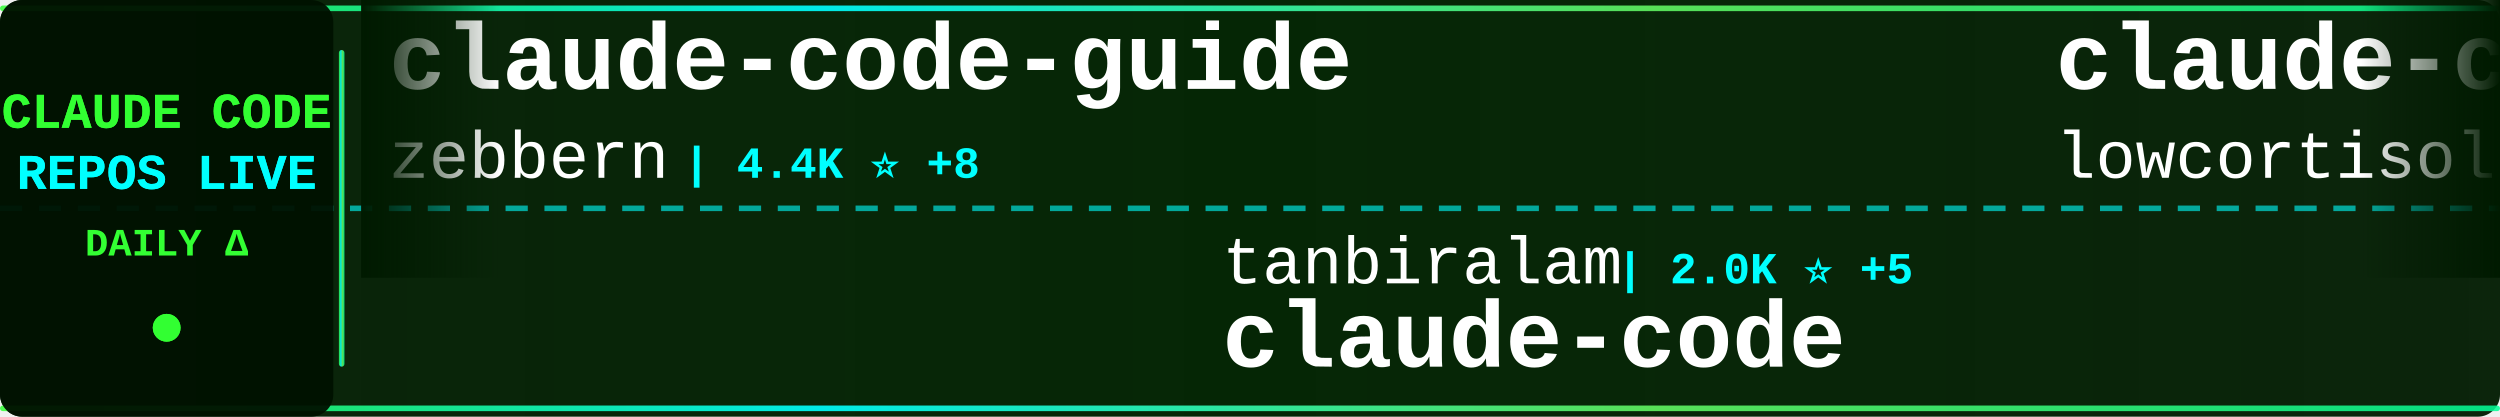
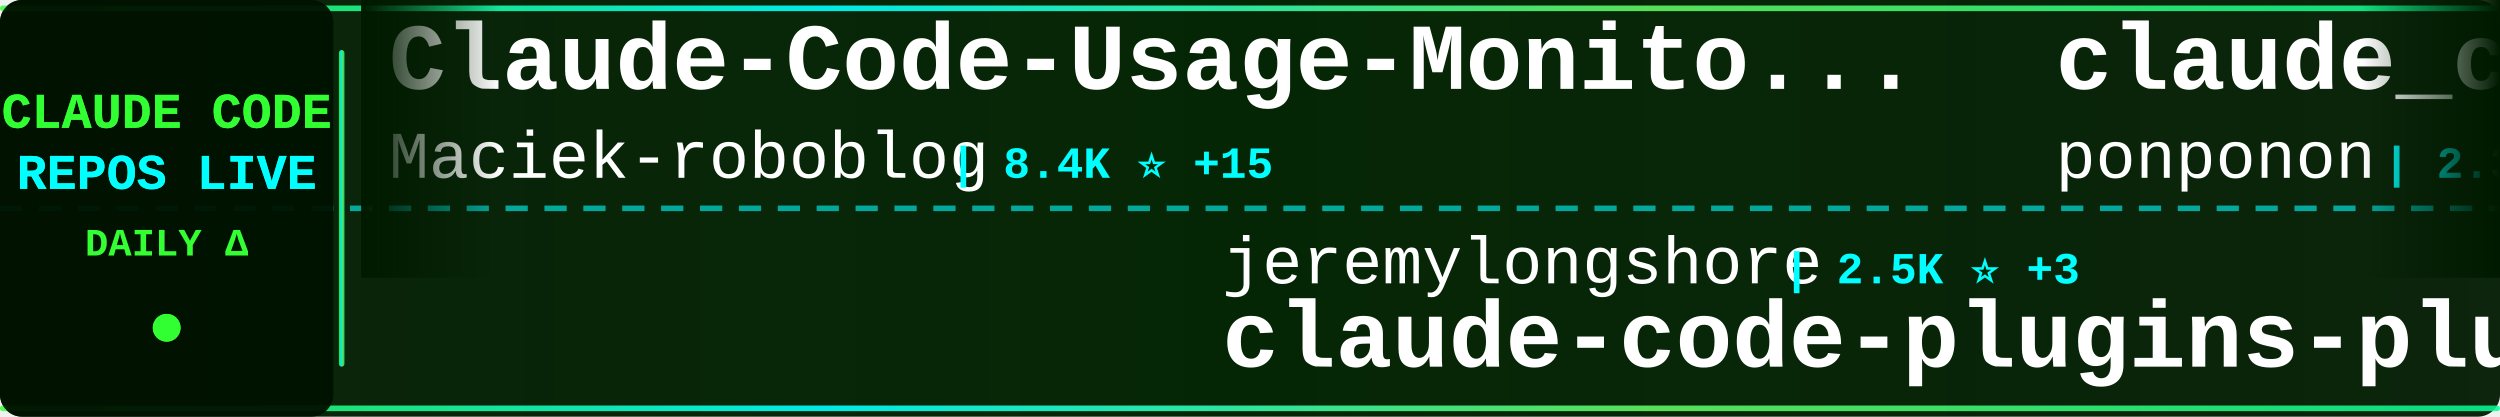
<svg xmlns="http://www.w3.org/2000/svg" width="900" height="150">
  <defs>
    <linearGradient id="tickerBg" x1="0%" y1="0%" x2="100%" y2="0%">
      <stop offset="0%" style="stop-color:#001a00;stop-opacity:0.95" />
      <stop offset="50%" style="stop-color:#002200;stop-opacity:0.98" />
      <stop offset="100%" style="stop-color:#001a00;stop-opacity:0.95" />
    </linearGradient>
    <linearGradient id="borderGrad" x1="0%" y1="0%" x2="100%" y2="0%">
      <stop offset="0%" style="stop-color:#33ff33;stop-opacity:0.85">
        <animate attributeName="stop-opacity" values="0.85;1;0.85" dur="2s" repeatCount="indefinite" />
      </stop>
      <stop offset="33%" style="stop-color:#00ffff;stop-opacity:0.9">
        <animate attributeName="stop-opacity" values="0.9;1;0.9" dur="2.2s" repeatCount="indefinite" />
      </stop>
      <stop offset="66%" style="stop-color:#66ff66;stop-opacity:0.85">
        <animate attributeName="stop-opacity" values="0.85;1;0.85" dur="1.8s" repeatCount="indefinite" />
      </stop>
      <stop offset="100%" style="stop-color:#00ff99;stop-opacity:0.85">
        <animate attributeName="stop-opacity" values="0.85;1;0.85" dur="2s" repeatCount="indefinite" />
      </stop>
    </linearGradient>
    <filter id="textGlow">
      <feGaussianBlur stdDeviation="0.1" result="coloredBlur" />
      <feMerge>
        <feMergeNode in="coloredBlur" />
        <feMergeNode in="SourceGraphic" />
      </feMerge>
    </filter>
    <filter id="metricGlow">
      <feGaussianBlur stdDeviation="0.2" result="coloredBlur" />
      <feMerge>
        <feMergeNode in="coloredBlur" />
        <feMergeNode in="SourceGraphic" />
      </feMerge>
    </filter>
    <linearGradient id="leftFade" x1="0%" y1="0%" x2="100%" y2="0%">
      <stop offset="0%" style="stop-color:#001a00;stop-opacity:1" />
      <stop offset="100%" style="stop-color:#001a00;stop-opacity:0" />
    </linearGradient>
    <linearGradient id="rightFade" x1="0%" y1="0%" x2="100%" y2="0%">
      <stop offset="0%" style="stop-color:#001a00;stop-opacity:0" />
      <stop offset="100%" style="stop-color:#001a00;stop-opacity:1" />
    </linearGradient>
  </defs>
  <rect width="900" height="150" fill="url(#tickerBg)" rx="8" />
  <rect x="0" y="2" width="900" height="2" fill="url(#borderGrad)" rx="1" />
  <rect x="0" y="146" width="900" height="2" fill="url(#borderGrad)" rx="1" />
  <line x1="0" y1="75" x2="900" y2="75" stroke="#00ffff" stroke-width="2" stroke-dasharray="8 6" opacity="0.6" />
  <rect x="0" y="0" width="120" height="150" fill="#001100" opacity="0.95" rx="8" />
  <text x="60" y="46" font-family="'Courier New', monospace" font-size="18" font-weight="bold" fill="#33ff33" text-anchor="middle" filter="url(#textGlow)">
    CLAUDE CODE
  </text>
  <text x="60" y="68" font-family="'Courier New', monospace" font-size="18" font-weight="bold" fill="#00ffff" text-anchor="middle" filter="url(#textGlow)">
    REPOS LIVE
  </text>
  <text x="60" y="92" font-family="'Courier New', monospace" font-size="14" font-weight="bold" fill="#33ff33" text-anchor="middle">
    DAILY Δ
  </text>
  <circle cx="60" cy="118" r="5" fill="#33ff33" filter="url(#metricGlow)">
    <animate attributeName="r" values="4;6;4" dur="1.5s" repeatCount="indefinite" />
    <animate attributeName="opacity" values="0.6;1;0.6" dur="1.5s" repeatCount="indefinite" />
  </circle>
  <rect x="122" y="18" width="2" height="114" fill="url(#borderGrad)" rx="1" />
  <clipPath id="tickerClip">
    <rect x="130" y="0" width="770" height="150" />
  </clipPath>
  <g clip-path="url(#tickerClip)">
    <g id="tickerItems">
      <animateTransform attributeName="transform" attributeType="XML" type="translate" from="0 0" to="-3000 0" dur="54s" repeatCount="indefinite" />
      <g transform="translate(0, 0)">
-         <text x="140" y="32" font-family="'Courier New', monospace" font-size="34" font-weight="bold" fill="#ffffff">claude-code-guide</text>
-         <text x="140" y="64" font-family="'Courier New', monospace" font-size="24" font-weight="normal" fill="#ffffff" opacity="1.0">zebbern</text>
-         <text x="246" y="64" font-family="'Courier New', monospace" font-size="16" font-weight="bold" fill="#00ffff"> | 4.4K ⭐ +8</text>
+         <text x="140" y="32" font-family="'Courier New', monospace" font-size="34" font-weight="bold" fill="#ffffff">Claude-Code-Usage-Monito...</text>
+         <text x="140" y="64" font-family="'Courier New', monospace" font-size="24" font-weight="normal" fill="#ffffff" opacity="1.0">Maciek-roboblog</text>
+         <text x="342" y="64" font-family="'Courier New', monospace" font-size="16" font-weight="bold" fill="#00ffff"> | 8.4K ⭐ +15</text>
      </g>
      <g transform="translate(300, 0)">
-         <text x="140" y="102" font-family="'Courier New', monospace" font-size="24" font-weight="normal" fill="#ffffff" opacity="1.0">tanbiralam</text>
-         <text x="282" y="102" font-family="'Courier New', monospace" font-size="16" font-weight="bold" fill="#00ffff"> | 2.0K ⭐ +5</text>
-         <text x="140" y="132" font-family="'Courier New', monospace" font-size="34" font-weight="bold" fill="#ffffff">claude-code</text>
+         <text x="140" y="102" font-family="'Courier New', monospace" font-size="24" font-weight="normal" fill="#ffffff" opacity="1.0">jeremylongshore</text>
+         <text x="342" y="102" font-family="'Courier New', monospace" font-size="16" font-weight="bold" fill="#00ffff"> | 2.5K ⭐ +3</text>
+         <text x="140" y="132" font-family="'Courier New', monospace" font-size="34" font-weight="bold" fill="#ffffff">claude-code-plugins-plus...</text>
      </g>
      <g transform="translate(600, 0)">
-         <text x="140" y="32" font-family="'Courier New', monospace" font-size="34" font-weight="bold" fill="#ffffff">claude-code</text>
-         <text x="140" y="64" font-family="'Courier New', monospace" font-size="24" font-weight="normal" fill="#ffffff" opacity="1.0">lowcortisolprogrammer</text>
-         <text x="414" y="64" font-family="'Courier New', monospace" font-size="16" font-weight="bold" fill="#00ffff"> | 171 ⭐</text>
+         <text x="140" y="32" font-family="'Courier New', monospace" font-size="34" font-weight="bold" fill="#ffffff">claude_code_src</text>
+         <text x="140" y="64" font-family="'Courier New', monospace" font-size="24" font-weight="normal" fill="#ffffff" opacity="1.0">ponponon</text>
+         <text x="258" y="64" font-family="'Courier New', monospace" font-size="16" font-weight="bold" fill="#00ffff"> | 2.3K ⭐</text>
      </g>
      <g transform="translate(900, 0)">
+         <text x="140" y="102" font-family="'Courier New', monospace" font-size="24" font-weight="normal" fill="#ffffff" opacity="1.0">luyao618</text>
+         <text x="258" y="102" font-family="'Courier New', monospace" font-size="16" font-weight="bold" fill="#00ffff"> | 1.6K ⭐ +2</text>
+         <text x="140" y="132" font-family="'Courier New', monospace" font-size="34" font-weight="bold" fill="#ffffff">Claude-Code-Source-Study</text>
+       </g>
+       <g transform="translate(1200, 0)">
+         <text x="140" y="32" font-family="'Courier New', monospace" font-size="34" font-weight="bold" fill="#ffffff">ECC</text>
+         <text x="140" y="64" font-family="'Courier New', monospace" font-size="24" font-weight="normal" fill="#ffffff" opacity="1.0">affaan-m</text>
+         <text x="258" y="64" font-family="'Courier New', monospace" font-size="16" font-weight="bold" fill="#00ffff"> | 227.2K ⭐ +455</text>
+       </g>
+       <g transform="translate(1500, 0)">
+         <text x="140" y="102" font-family="'Courier New', monospace" font-size="24" font-weight="normal" fill="#ffffff" opacity="1.0">Alishahryar1</text>
+         <text x="306" y="102" font-family="'Courier New', monospace" font-size="16" font-weight="bold" fill="#00ffff"> | 39.1K ⭐ +156</text>
+         <text x="140" y="132" font-family="'Courier New', monospace" font-size="34" font-weight="bold" fill="#ffffff">free-claude-code</text>
+       </g>
+       <g transform="translate(1800, 0)">
+         <text x="140" y="32" font-family="'Courier New', monospace" font-size="34" font-weight="bold" fill="#ffffff">claude-code-workflows</text>
+         <text x="140" y="64" font-family="'Courier New', monospace" font-size="24" font-weight="normal" fill="#ffffff" opacity="1.0">OneRedOak</text>
+         <text x="270" y="64" font-family="'Courier New', monospace" font-size="16" font-weight="bold" fill="#00ffff"> | 3.9K ⭐ +1</text>
+       </g>
+       <g transform="translate(2100, 0)">
+         <text x="140" y="102" font-family="'Courier New', monospace" font-size="24" font-weight="normal" fill="#ffffff" opacity="1.0">ghuntley</text>
+         <text x="258" y="102" font-family="'Courier New', monospace" font-size="16" font-weight="bold" fill="#00ffff"> | 986 ⭐</text>
+         <text x="140" y="132" font-family="'Courier New', monospace" font-size="34" font-weight="bold" fill="#ffffff">claude-code-source-code-...</text>
+       </g>
+       <g transform="translate(2400, 0)">
+         <text x="140" y="32" font-family="'Courier New', monospace" font-size="34" font-weight="bold" fill="#ffffff">edmunds-claude-code</text>
+         <text x="140" y="64" font-family="'Courier New', monospace" font-size="24" font-weight="normal" fill="#ffffff" opacity="1.0">edmund-io</text>
+         <text x="270" y="64" font-family="'Courier New', monospace" font-size="16" font-weight="bold" fill="#00ffff"> | 1.5K ⭐ +3</text>
+       </g>
+       <g transform="translate(2700, 0)">
        <text x="140" y="102" font-family="'Courier New', monospace" font-size="24" font-weight="normal" fill="#ffffff" opacity="1.0">wanshuiyin</text>
-         <text x="282" y="102" font-family="'Courier New', monospace" font-size="16" font-weight="bold" fill="#00ffff"> | 13.1K ⭐ +43</text>
+         <text x="282" y="102" font-family="'Courier New', monospace" font-size="16" font-weight="bold" fill="#00ffff"> | 13.1K ⭐ +36</text>
        <text x="140" y="132" font-family="'Courier New', monospace" font-size="34" font-weight="bold" fill="#ffffff">Auto-claude-code-researc...</text>
      </g>
-       <g transform="translate(1200, 0)">
-         <text x="140" y="32" font-family="'Courier New', monospace" font-size="34" font-weight="bold" fill="#ffffff">claude-code-my-workflow</text>
-         <text x="140" y="64" font-family="'Courier New', monospace" font-size="24" font-weight="normal" fill="#ffffff" opacity="1.0">pedrohcgs</text>
-         <text x="270" y="64" font-family="'Courier New', monospace" font-size="16" font-weight="bold" fill="#00ffff"> | 1.4K ⭐ +4</text>
-       </g>
-       <g transform="translate(1500, 0)">
-         <text x="140" y="102" font-family="'Courier New', monospace" font-size="24" font-weight="normal" fill="#ffffff" opacity="1.0">Onewon</text>
-         <text x="234" y="102" font-family="'Courier New', monospace" font-size="16" font-weight="bold" fill="#00ffff"> | 184 ⭐ +1</text>
-         <text x="140" y="132" font-family="'Courier New', monospace" font-size="34" font-weight="bold" fill="#ffffff">claude-code</text>
-       </g>
-       <g transform="translate(1800, 0)">
-         <text x="140" y="32" font-family="'Courier New', monospace" font-size="34" font-weight="bold" fill="#ffffff">edmunds-claude-code</text>
-         <text x="140" y="64" font-family="'Courier New', monospace" font-size="24" font-weight="normal" fill="#ffffff" opacity="1.0">edmund-io</text>
-         <text x="270" y="64" font-family="'Courier New', monospace" font-size="16" font-weight="bold" fill="#00ffff"> | 1.5K ⭐ +2</text>
-       </g>
-       <g transform="translate(2100, 0)">
-         <text x="140" y="102" font-family="'Courier New', monospace" font-size="24" font-weight="normal" fill="#ffffff" opacity="1.0">claude-code-best</text>
-         <text x="354" y="102" font-family="'Courier New', monospace" font-size="16" font-weight="bold" fill="#00ffff"> | 20.9K ⭐ +41</text>
-         <text x="140" y="132" font-family="'Courier New', monospace" font-size="34" font-weight="bold" fill="#ffffff">claude-code</text>
-       </g>
-       <g transform="translate(2400, 0)">
-         <text x="140" y="32" font-family="'Courier New', monospace" font-size="34" font-weight="bold" fill="#ffffff">awesome-claude-code-suba...</text>
-         <text x="140" y="64" font-family="'Courier New', monospace" font-size="24" font-weight="normal" fill="#ffffff" opacity="1.0">VoltAgent</text>
-         <text x="270" y="64" font-family="'Courier New', monospace" font-size="16" font-weight="bold" fill="#00ffff"> | 23.0K ⭐ +47</text>
-       </g>
-       <g transform="translate(2700, 0)">
-         <text x="140" y="102" font-family="'Courier New', monospace" font-size="24" font-weight="normal" fill="#ffffff" opacity="1.0">huangjia2019</text>
-         <text x="306" y="102" font-family="'Courier New', monospace" font-size="16" font-weight="bold" fill="#00ffff"> | 952 ⭐ +7</text>
-         <text x="140" y="132" font-family="'Courier New', monospace" font-size="34" font-weight="bold" fill="#ffffff">claude-code-engineering</text>
-       </g>
      <g transform="translate(3000, 0)">
-         <text x="140" y="32" font-family="'Courier New', monospace" font-size="34" font-weight="bold" fill="#ffffff">claude-code-guide</text>
-         <text x="140" y="64" font-family="'Courier New', monospace" font-size="24" font-weight="normal" fill="#ffffff" opacity="1.0">zebbern</text>
-         <text x="246" y="64" font-family="'Courier New', monospace" font-size="16" font-weight="bold" fill="#00ffff"> | 4.4K ⭐ +8</text>
+         <text x="140" y="32" font-family="'Courier New', monospace" font-size="34" font-weight="bold" fill="#ffffff">Claude-Code-Usage-Monito...</text>
+         <text x="140" y="64" font-family="'Courier New', monospace" font-size="24" font-weight="normal" fill="#ffffff" opacity="1.0">Maciek-roboblog</text>
+         <text x="342" y="64" font-family="'Courier New', monospace" font-size="16" font-weight="bold" fill="#00ffff"> | 8.4K ⭐ +15</text>
      </g>
      <g transform="translate(3300, 0)">
-         <text x="140" y="102" font-family="'Courier New', monospace" font-size="24" font-weight="normal" fill="#ffffff" opacity="1.0">tanbiralam</text>
-         <text x="282" y="102" font-family="'Courier New', monospace" font-size="16" font-weight="bold" fill="#00ffff"> | 2.0K ⭐ +5</text>
-         <text x="140" y="132" font-family="'Courier New', monospace" font-size="34" font-weight="bold" fill="#ffffff">claude-code</text>
+         <text x="140" y="102" font-family="'Courier New', monospace" font-size="24" font-weight="normal" fill="#ffffff" opacity="1.0">jeremylongshore</text>
+         <text x="342" y="102" font-family="'Courier New', monospace" font-size="16" font-weight="bold" fill="#00ffff"> | 2.5K ⭐ +3</text>
+         <text x="140" y="132" font-family="'Courier New', monospace" font-size="34" font-weight="bold" fill="#ffffff">claude-code-plugins-plus...</text>
      </g>
      <g transform="translate(3600, 0)">
-         <text x="140" y="32" font-family="'Courier New', monospace" font-size="34" font-weight="bold" fill="#ffffff">claude-code</text>
-         <text x="140" y="64" font-family="'Courier New', monospace" font-size="24" font-weight="normal" fill="#ffffff" opacity="1.0">lowcortisolprogrammer</text>
-         <text x="414" y="64" font-family="'Courier New', monospace" font-size="16" font-weight="bold" fill="#00ffff"> | 171 ⭐</text>
+         <text x="140" y="32" font-family="'Courier New', monospace" font-size="34" font-weight="bold" fill="#ffffff">claude_code_src</text>
+         <text x="140" y="64" font-family="'Courier New', monospace" font-size="24" font-weight="normal" fill="#ffffff" opacity="1.0">ponponon</text>
+         <text x="258" y="64" font-family="'Courier New', monospace" font-size="16" font-weight="bold" fill="#00ffff"> | 2.3K ⭐</text>
      </g>
      <g transform="translate(3900, 0)">
-         <text x="140" y="102" font-family="'Courier New', monospace" font-size="24" font-weight="normal" fill="#ffffff" opacity="1.0">wanshuiyin</text>
-         <text x="282" y="102" font-family="'Courier New', monospace" font-size="16" font-weight="bold" fill="#00ffff"> | 13.1K ⭐ +43</text>
-         <text x="140" y="132" font-family="'Courier New', monospace" font-size="34" font-weight="bold" fill="#ffffff">Auto-claude-code-researc...</text>
+         <text x="140" y="102" font-family="'Courier New', monospace" font-size="24" font-weight="normal" fill="#ffffff" opacity="1.0">luyao618</text>
+         <text x="258" y="102" font-family="'Courier New', monospace" font-size="16" font-weight="bold" fill="#00ffff"> | 1.6K ⭐ +2</text>
+         <text x="140" y="132" font-family="'Courier New', monospace" font-size="34" font-weight="bold" fill="#ffffff">Claude-Code-Source-Study</text>
      </g>
    </g>
  </g>
  <rect x="130" y="0" width="50" height="100" fill="url(#leftFade)" />
  <rect x="850" y="0" width="50" height="100" fill="url(#rightFade)" />
</svg>
